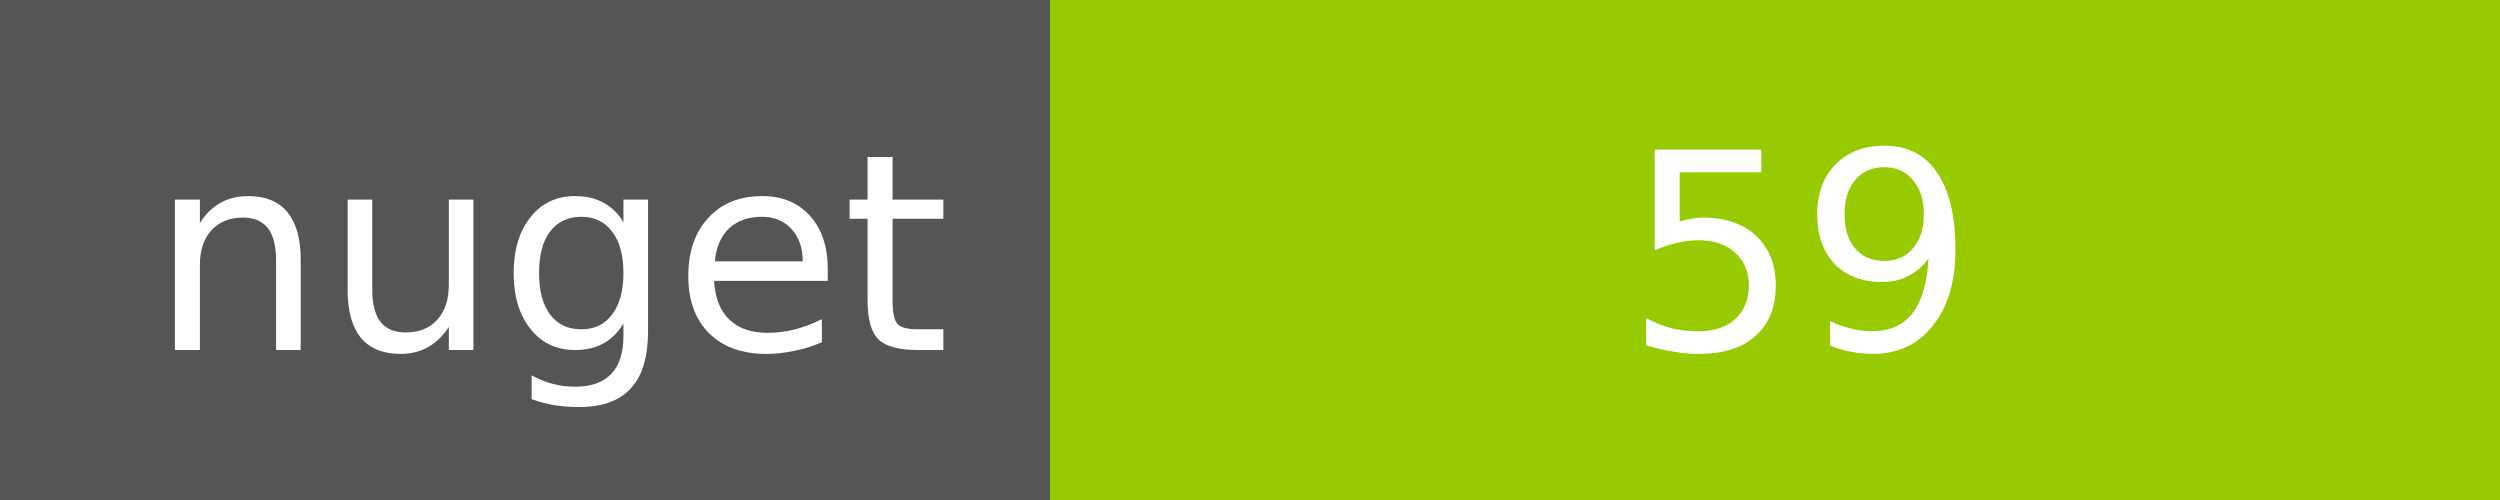
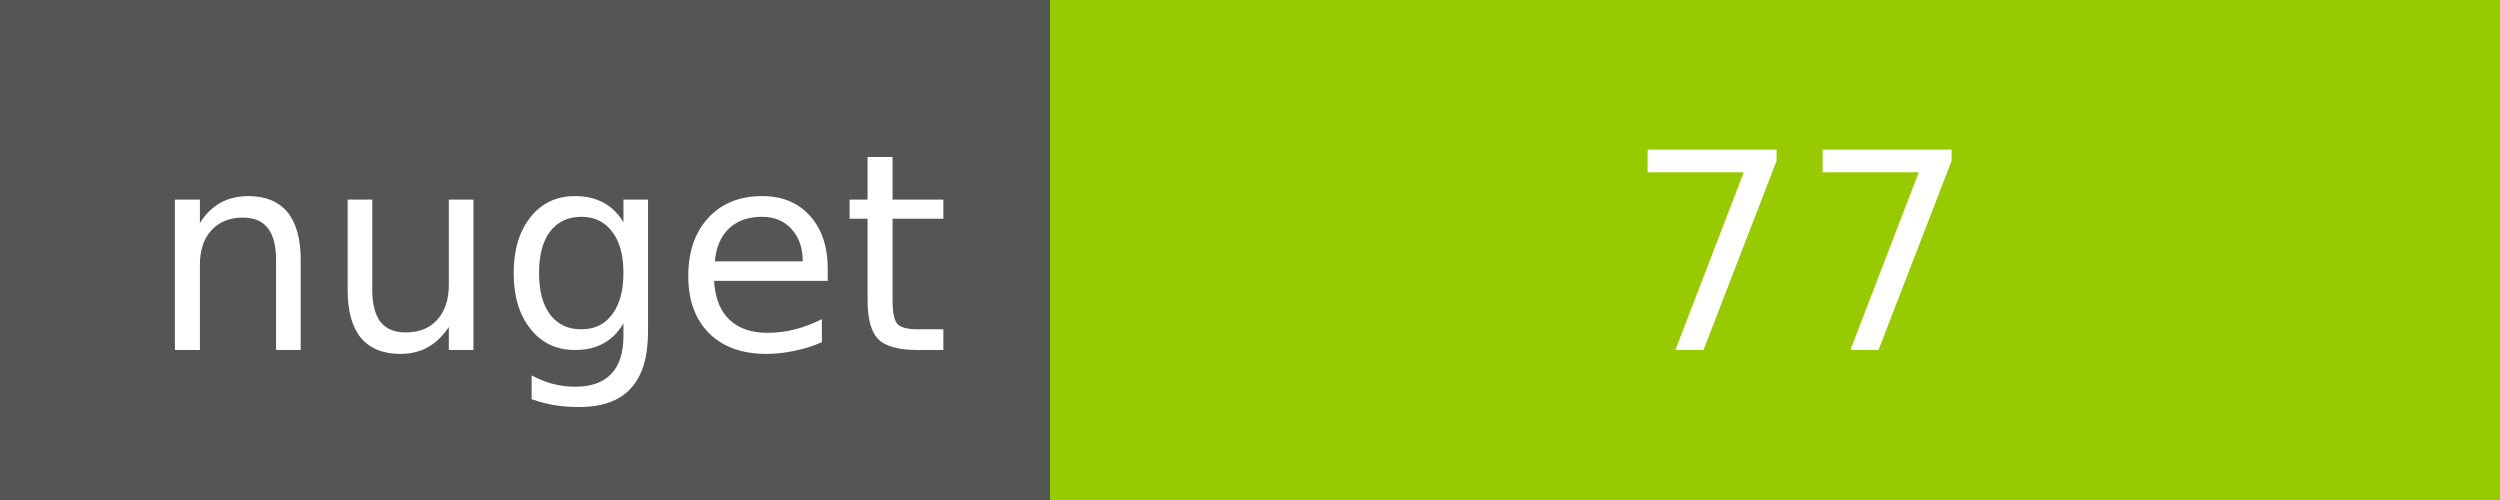
<svg xmlns="http://www.w3.org/2000/svg" width="100" height="20">
  <g shape-rendering="crispEdges">
    <path fill="#555" d="M0 0h42v20H0z" />
    <path fill="#97CA00" d="M42 0h58v20H42z" />
  </g>
  <g fill="#fff" text-anchor="middle" font-family="DejaVu Sans,Verdana,Geneva,sans-serif" font-size="11">
    <text x="22" y="14">nuget</text>
-     <text x="72" y="14">59</text>
+     <text x="72" y="14">77</text>
  </g>
</svg>
